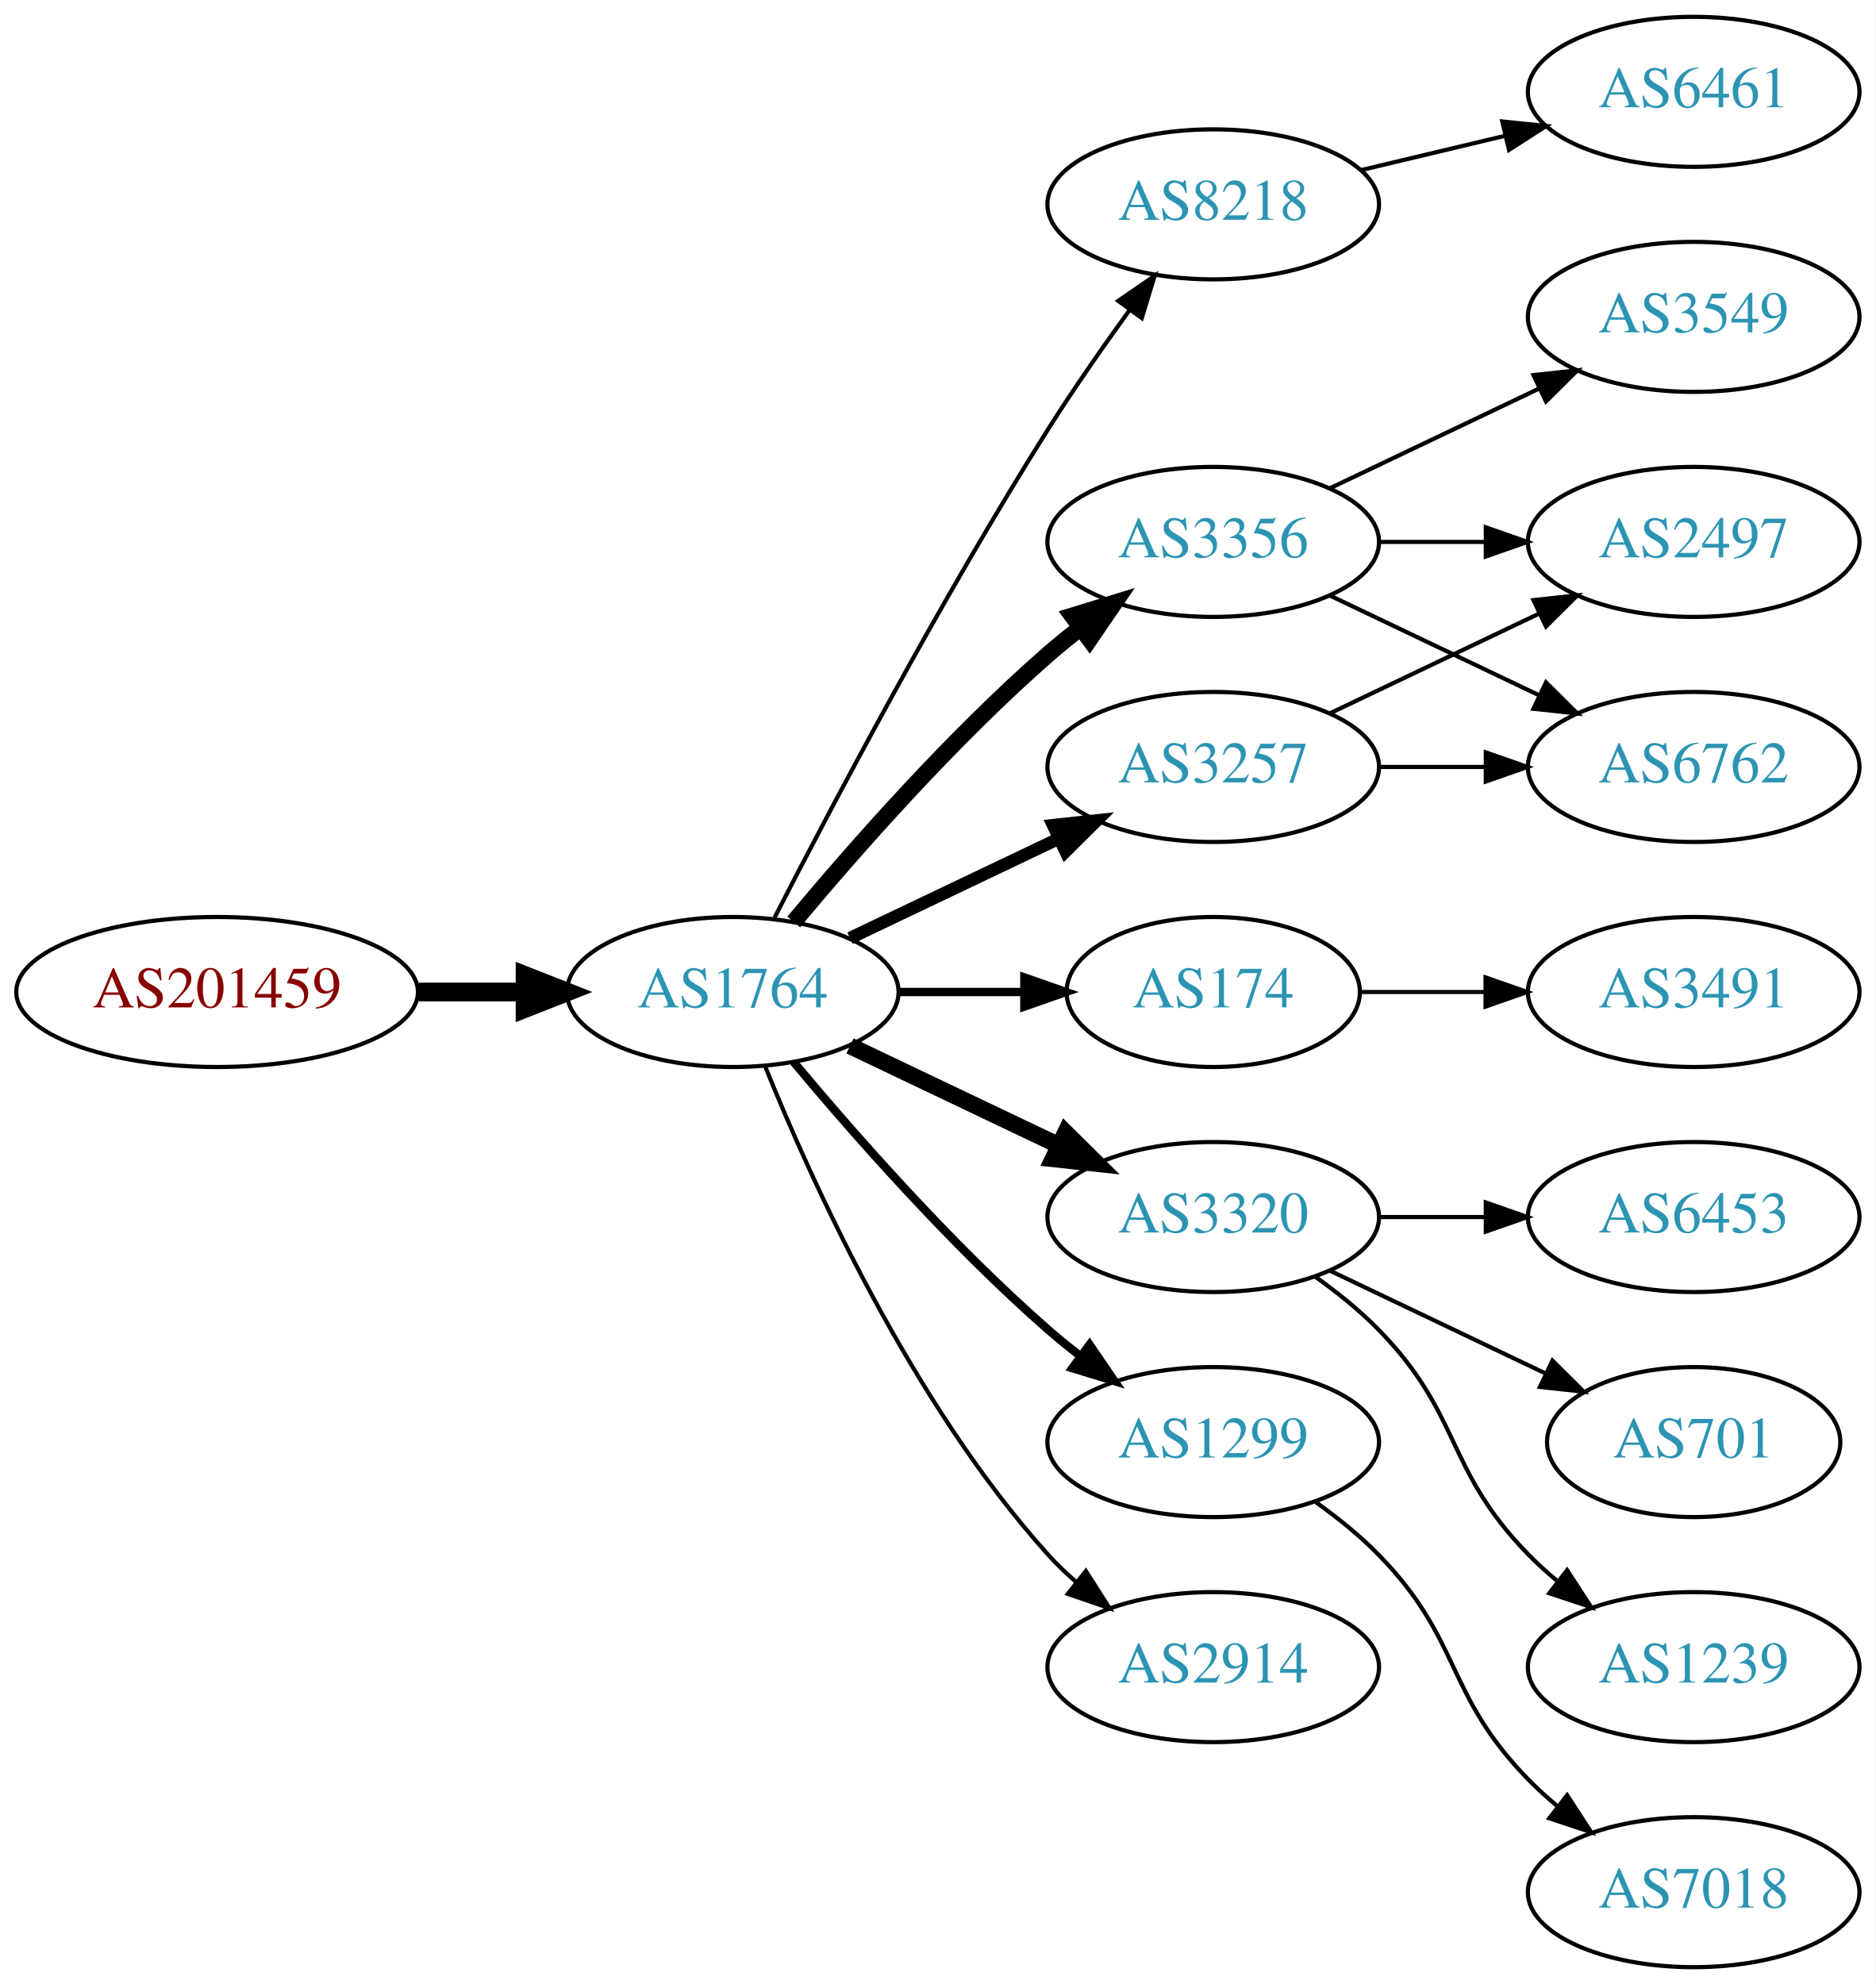
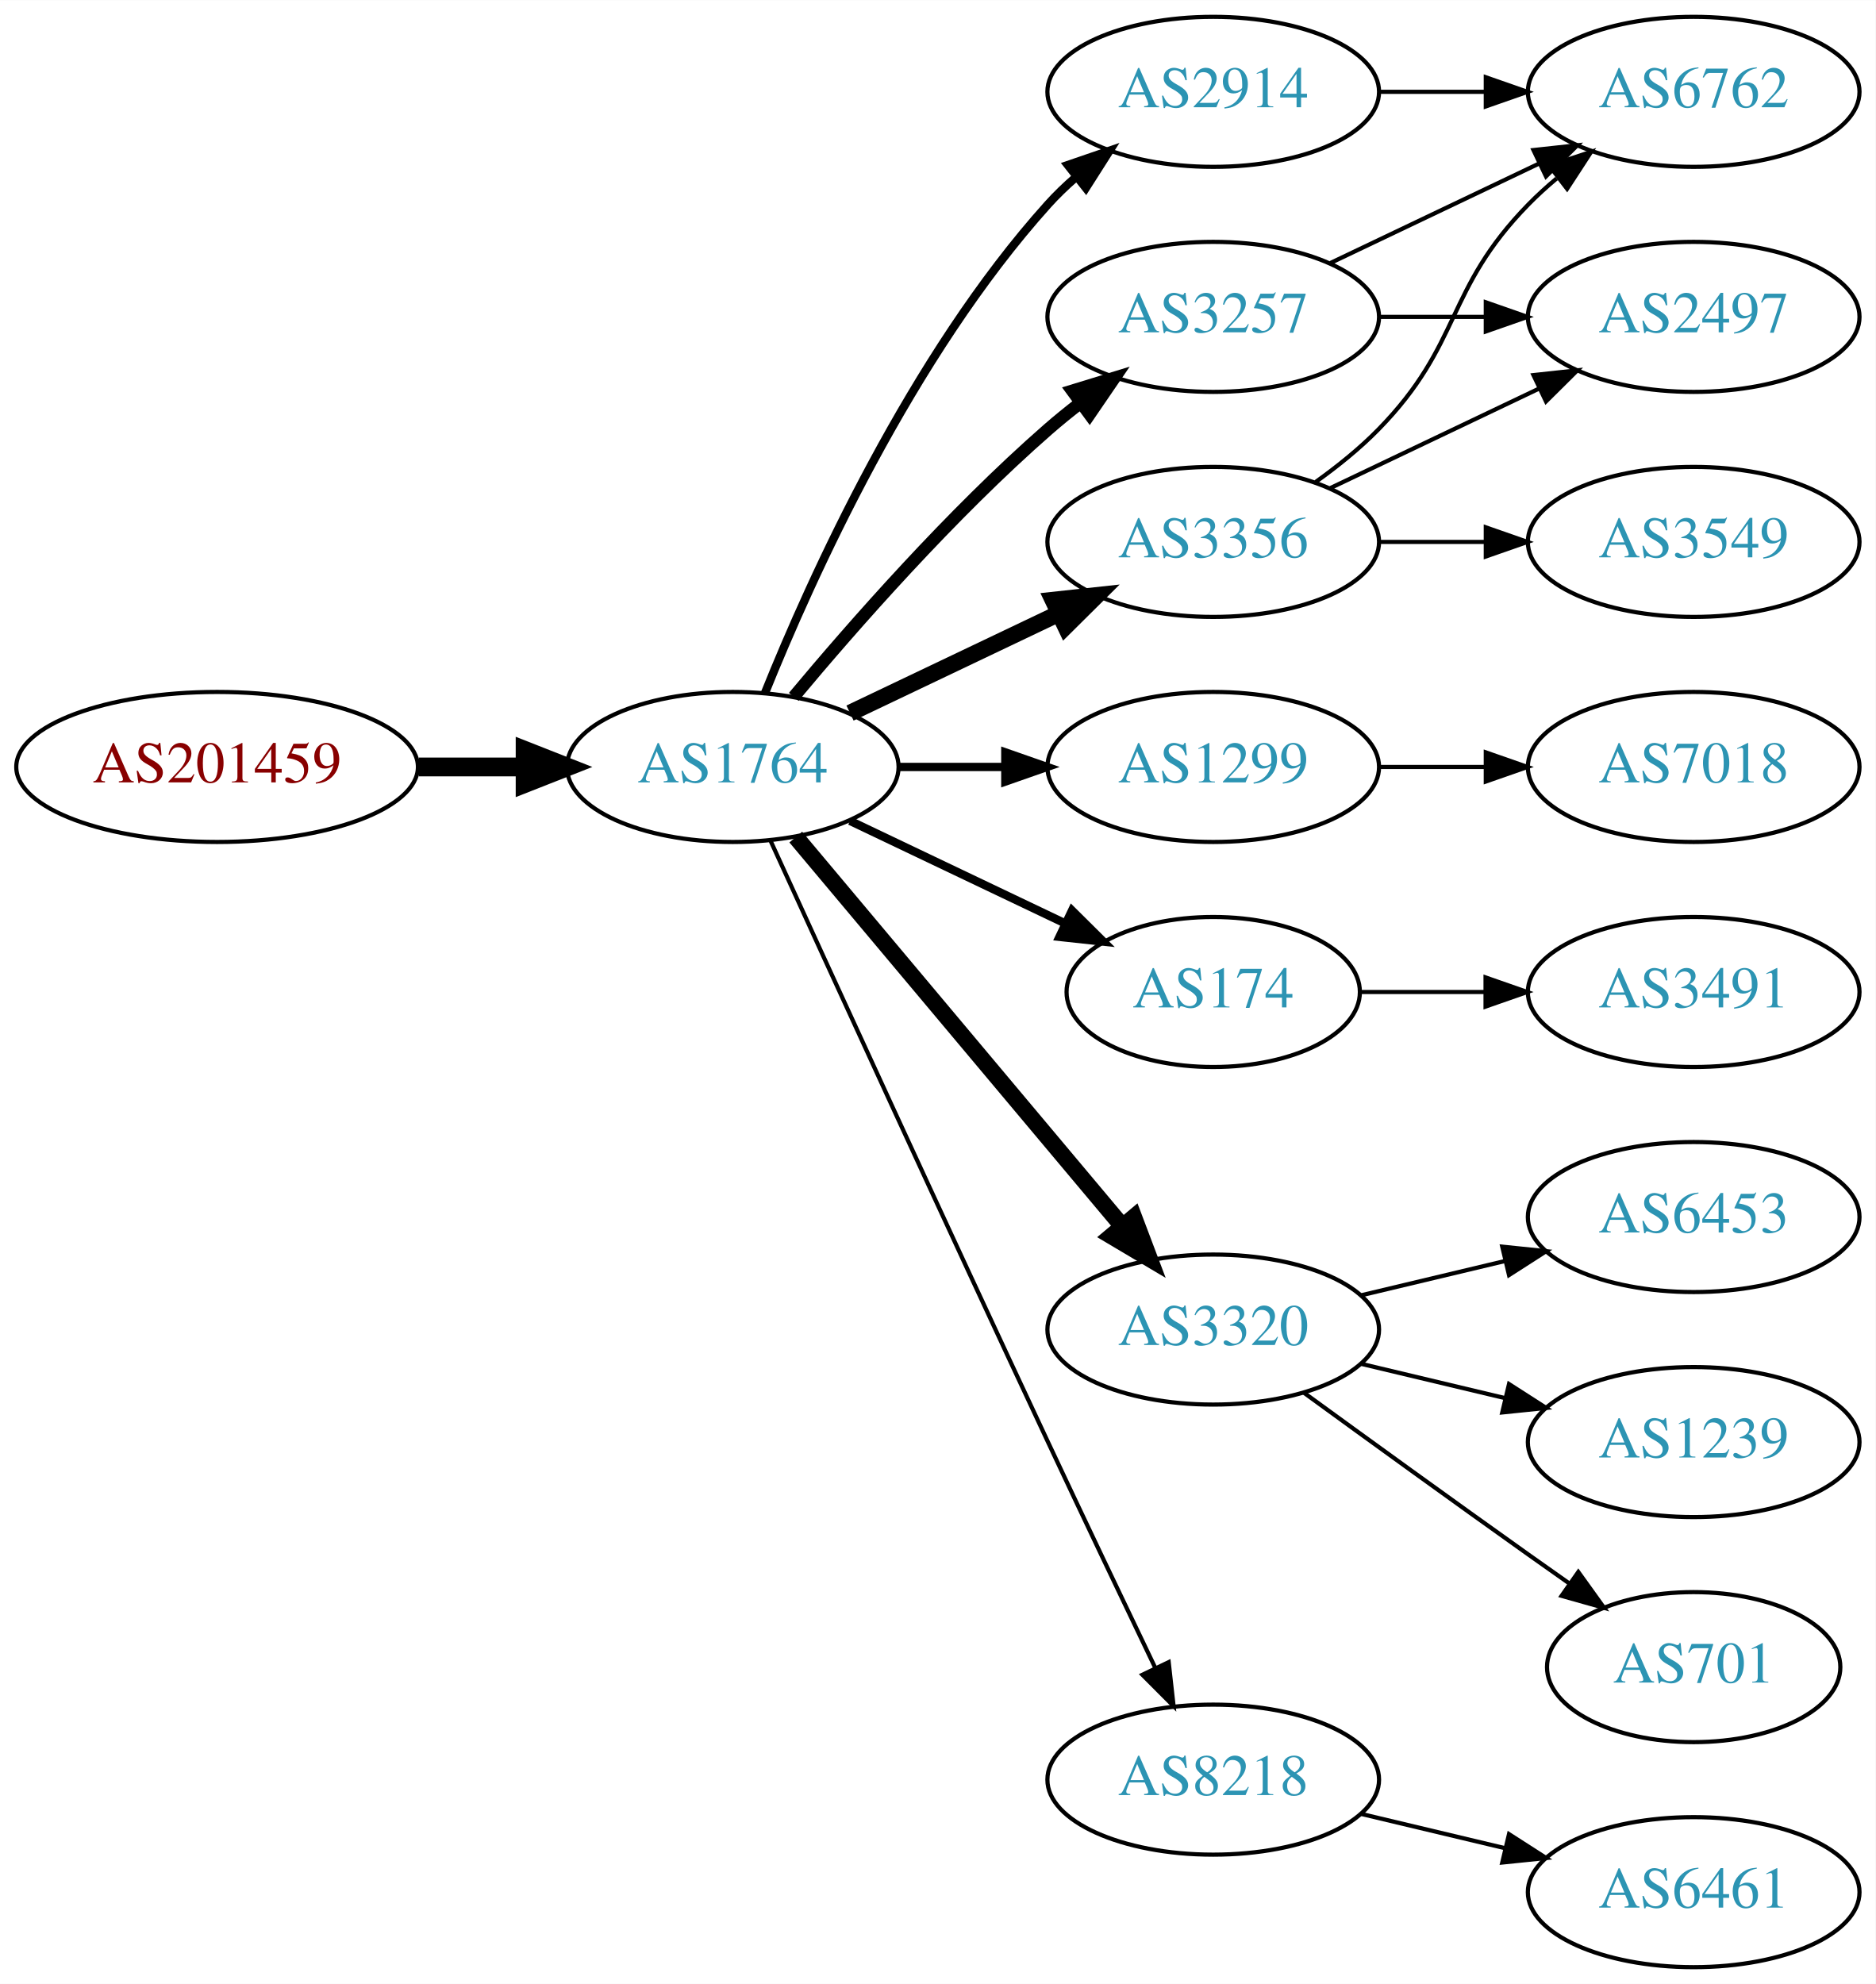
<svg xmlns="http://www.w3.org/2000/svg" xmlns:xlink="http://www.w3.org/1999/xlink" width="450pt" height="476pt" viewBox="0.00 0.00 450.07 476.00">
  <g id="graph0" class="graph" transform="scale(1 1) rotate(0) translate(4 472)">
    <polygon fill="white" stroke="none" points="-4,4 -4,-472 446.07,-472 446.07,4 -4,4" />
    <g id="node1" class="node">
      <g id="a_node1">
        <a xlink:href="/asn/201459" xlink:title="AS201459 ~ Andrea Illsinger [AT]">
-           <ellipse fill="#ffffff" stroke="black" cx="48.096" cy="-234" rx="48.192" ry="18" />
-           <text text-anchor="middle" x="48.096" y="-230.3" font-family="Times,serif" font-size="14.00" fill="#880000">AS201459</text>
+           <ellipse fill="#ffffff" stroke="black" cx="48.096" cy="-288" rx="48.192" ry="18" />
+           <text text-anchor="middle" x="48.096" y="-284.3" font-family="Times,serif" font-size="14.00" fill="#880000">AS201459</text>
        </a>
      </g>
    </g>
    <g id="node2" class="node">
      <g id="a_node2">
        <a xlink:href="/asn/1764" xlink:title="AS1764 ~ NEXTLAYER-AS [AT]">
-           <ellipse fill="#ffffff" stroke="black" cx="171.838" cy="-234" rx="39.794" ry="18" />
-           <text text-anchor="middle" x="171.838" y="-230.3" font-family="Times,serif" font-size="14.00" fill="#2c94b3">AS1764</text>
+           <ellipse fill="#ffffff" stroke="black" cx="171.838" cy="-288" rx="39.794" ry="18" />
+           <text text-anchor="middle" x="171.838" y="-284.3" font-family="Times,serif" font-size="14.00" fill="#2c94b3">AS1764</text>
        </a>
      </g>
    </g>
    <g id="edge1" class="edge">
-       <path fill="none" stroke="black" stroke-width="4.5" d="M96.513,-234C104.867,-234 113.577,-234 121.969,-234" />
-       <polygon fill="black" stroke="black" stroke-width="4.5" points="122.004,-237.938 132.004,-234 122.004,-230.063 122.004,-237.938" />
+       <path fill="none" stroke="black" stroke-width="4.5" d="M96.513,-288C104.867,-288 113.577,-288 121.969,-288" />
+       <polygon fill="black" stroke="black" stroke-width="4.5" points="122.004,-291.938 132.004,-288 122.004,-284.063 122.004,-291.938" />
    </g>
    <g id="node3" class="node">
      <g id="a_node3">
-         <a xlink:href="/asn/8218" xlink:title="AS8218 ~ legacy Neotelecoms [FR]">
-           <ellipse fill="#ffffff" stroke="black" cx="287.131" cy="-423" rx="39.794" ry="18" />
-           <text text-anchor="middle" x="287.131" y="-419.3" font-family="Times,serif" font-size="14.00" fill="#2c94b3">AS8218</text>
+         <a xlink:href="/asn/2914" xlink:title="AS2914 ~ NTT America, Inc. [US]">
+           <ellipse fill="#ffffff" stroke="black" cx="287.131" cy="-450" rx="39.794" ry="18" />
+           <text text-anchor="middle" x="287.131" y="-446.3" font-family="Times,serif" font-size="14.00" fill="#2c94b3">AS2914</text>
        </a>
      </g>
    </g>
    <g id="edge2" class="edge">
-       <path fill="none" stroke="black" d="M181.864,-251.852C195.3,-278.055 221.75,-328.237 247.484,-369 253.547,-378.604 260.667,-388.813 267.133,-397.739" />
-       <polygon fill="black" stroke="black" points="264.339,-399.848 273.075,-405.843 269.984,-395.709 264.339,-399.848" />
+       <path fill="none" stroke="black" stroke-width="2" d="M179.586,-305.787C190.637,-333.243 214.69,-386.578 247.484,-423 249.487,-425.224 251.706,-427.363 254.038,-429.397" />
+       <polygon fill="black" stroke="black" stroke-width="2" points="252.236,-432.433 262.257,-435.873 256.569,-426.935 252.236,-432.433" />
    </g>
    <g id="node4" class="node">
      <g id="a_node4">
+         <a xlink:href="/asn/1299" xlink:title="AS1299 ~ Telia Carrier [EU]">
+           <ellipse fill="#ffffff" stroke="black" cx="287.131" cy="-288" rx="39.794" ry="18" />
+           <text text-anchor="middle" x="287.131" y="-284.3" font-family="Times,serif" font-size="14.00" fill="#2c94b3">AS1299</text>
+         </a>
+       </g>
+     </g>
+     <g id="edge3" class="edge">
+       <path fill="none" stroke="black" stroke-width="2" d="M211.51,-288C219.713,-288 228.477,-288 237.009,-288" />
+       <polygon fill="black" stroke="black" stroke-width="2" points="237.248,-291.5 247.248,-288 237.248,-284.5 237.248,-291.5" />
+     </g>
+     <g id="node5" class="node">
+       <g id="a_node5">
+         <a xlink:href="/asn/174" xlink:title="AS174 ~ Cogent Communications [US]">
+           <ellipse fill="#ffffff" stroke="black" cx="287.131" cy="-234" rx="35.194" ry="18" />
+           <text text-anchor="middle" x="287.131" y="-230.3" font-family="Times,serif" font-size="14.00" fill="#2c94b3">AS174</text>
+         </a>
+       </g>
+     </g>
+     <g id="edge4" class="edge">
+       <path fill="none" stroke="black" stroke-width="2" d="M199.974,-275.066C215.406,-267.71 234.892,-258.423 251.427,-250.541" />
+       <polygon fill="black" stroke="black" stroke-width="2" points="253.247,-253.551 260.769,-246.089 250.236,-247.232 253.247,-253.551" />
+     </g>
+     <g id="node6" class="node">
+       <g id="a_node6">
+         <a xlink:href="/asn/3320" xlink:title="AS3320 ~ DTAG [DE]">
+           <ellipse fill="#ffffff" stroke="black" cx="287.131" cy="-153" rx="39.794" ry="18" />
+           <text text-anchor="middle" x="287.131" y="-149.3" font-family="Times,serif" font-size="14.00" fill="#2c94b3">AS3320</text>
+         </a>
+       </g>
+     </g>
+     <g id="edge5" class="edge">
+       <path fill="none" stroke="black" stroke-width="4" d="M186.958,-271.175C206.632,-247.731 242.436,-205.066 265.215,-177.924" />
+       <polygon fill="black" stroke="black" stroke-width="4" points="268.086,-179.947 271.833,-170.037 262.724,-175.447 268.086,-179.947" />
+     </g>
+     <g id="node7" class="node">
+       <g id="a_node7">
+         <a xlink:href="/asn/3257" xlink:title="AS3257 ~ GTT [DE]">
+           <ellipse fill="#ffffff" stroke="black" cx="287.131" cy="-396" rx="39.794" ry="18" />
+           <text text-anchor="middle" x="287.131" y="-392.3" font-family="Times,serif" font-size="14.00" fill="#2c94b3">AS3257</text>
+         </a>
+       </g>
+     </g>
+     <g id="edge6" class="edge">
+       <path fill="none" stroke="black" stroke-width="3" d="M186.468,-304.817C200.751,-321.929 224.297,-348.745 247.484,-369 249.95,-371.154 252.589,-373.294 255.286,-375.372" />
+       <polygon fill="black" stroke="black" stroke-width="3" points="253.311,-378.264 263.44,-381.37 257.459,-372.625 253.311,-378.264" />
+     </g>
+     <g id="node8" class="node">
+       <g id="a_node8">
        <a xlink:href="/asn/3356" xlink:title="AS3356 ~ Level 3 Parent, LLC [US]">
          <ellipse fill="#ffffff" stroke="black" cx="287.131" cy="-342" rx="39.794" ry="18" />
          <text text-anchor="middle" x="287.131" y="-338.3" font-family="Times,serif" font-size="14.00" fill="#2c94b3">AS3356</text>
        </a>
      </g>
    </g>
-     <g id="edge3" class="edge">
-       <path fill="none" stroke="black" stroke-width="4" d="M186.468,-250.817C200.751,-267.929 224.297,-294.745 247.484,-315 249.95,-317.154 252.589,-319.294 255.286,-321.372" />
-       <polygon fill="black" stroke="black" stroke-width="4" points="253.311,-324.264 263.44,-327.37 257.459,-318.625 253.311,-324.264" />
-     </g>
-     <g id="node5" class="node">
-       <g id="a_node5">
-         <a xlink:href="/asn/3257" xlink:title="AS3257 ~ GTT [DE]">
-           <ellipse fill="#ffffff" stroke="black" cx="287.131" cy="-288" rx="39.794" ry="18" />
-           <text text-anchor="middle" x="287.131" y="-284.3" font-family="Times,serif" font-size="14.00" fill="#2c94b3">AS3257</text>
-         </a>
-       </g>
-     </g>
-     <g id="edge4" class="edge">
-       <path fill="none" stroke="black" stroke-width="3" d="M199.974,-246.934C214.968,-254.081 233.789,-263.052 250.013,-270.785" />
-       <polygon fill="black" stroke="black" stroke-width="3" points="248.683,-274.028 259.216,-275.171 251.695,-267.709 248.683,-274.028" />
-     </g>
-     <g id="node6" class="node">
-       <g id="a_node6">
-         <a xlink:href="/asn/174" xlink:title="AS174 ~ Cogent Communications [US]">
-           <ellipse fill="#ffffff" stroke="black" cx="287.131" cy="-234" rx="35.194" ry="18" />
-           <text text-anchor="middle" x="287.131" y="-230.3" font-family="Times,serif" font-size="14.00" fill="#2c94b3">AS174</text>
-         </a>
-       </g>
-     </g>
-     <g id="edge5" class="edge">
-       <path fill="none" stroke="black" stroke-width="2" d="M211.51,-234C221.215,-234 231.706,-234 241.669,-234" />
-       <polygon fill="black" stroke="black" stroke-width="2" points="241.805,-237.5 251.805,-234 241.805,-230.5 241.805,-237.5" />
-     </g>
-     <g id="node7" class="node">
-       <g id="a_node7">
-         <a xlink:href="/asn/3320" xlink:title="AS3320 ~ DTAG [DE]">
-           <ellipse fill="#ffffff" stroke="black" cx="287.131" cy="-180" rx="39.794" ry="18" />
-           <text text-anchor="middle" x="287.131" y="-176.3" font-family="Times,serif" font-size="14.00" fill="#2c94b3">AS3320</text>
-         </a>
-       </g>
-     </g>
-     <g id="edge6" class="edge">
-       <path fill="none" stroke="black" stroke-width="4" d="M199.974,-221.066C214.968,-213.919 233.789,-204.948 250.013,-197.215" />
-       <polygon fill="black" stroke="black" stroke-width="4" points="251.695,-200.291 259.216,-192.829 248.683,-193.972 251.695,-200.291" />
-     </g>
-     <g id="node8" class="node">
-       <g id="a_node8">
-         <a xlink:href="/asn/1299" xlink:title="AS1299 ~ Telia Carrier [EU]">
-           <ellipse fill="#ffffff" stroke="black" cx="287.131" cy="-126" rx="39.794" ry="18" />
-           <text text-anchor="middle" x="287.131" y="-122.3" font-family="Times,serif" font-size="14.00" fill="#2c94b3">AS1299</text>
-         </a>
-       </g>
-     </g>
    <g id="edge7" class="edge">
-       <path fill="none" stroke="black" stroke-width="2" d="M186.468,-217.183C200.751,-200.071 224.297,-173.255 247.484,-153 249.95,-150.846 252.589,-148.706 255.286,-146.628" />
-       <polygon fill="black" stroke="black" stroke-width="2" points="257.459,-149.375 263.44,-140.63 253.311,-143.736 257.459,-149.375" />
+       <path fill="none" stroke="black" stroke-width="4" d="M199.974,-300.934C214.968,-308.081 233.789,-317.052 250.013,-324.785" />
+       <polygon fill="black" stroke="black" stroke-width="4" points="248.683,-328.028 259.216,-329.171 251.695,-321.709 248.683,-328.028" />
    </g>
    <g id="node9" class="node">
      <g id="a_node9">
-         <a xlink:href="/asn/2914" xlink:title="AS2914 ~ NTT America, Inc. [US]">
-           <ellipse fill="#ffffff" stroke="black" cx="287.131" cy="-72" rx="39.794" ry="18" />
-           <text text-anchor="middle" x="287.131" y="-68.3" font-family="Times,serif" font-size="14.00" fill="#2c94b3">AS2914</text>
+         <a xlink:href="/asn/8218" xlink:title="AS8218 ~ legacy Neotelecoms [FR]">
+           <ellipse fill="#ffffff" stroke="black" cx="287.131" cy="-45" rx="39.794" ry="18" />
+           <text text-anchor="middle" x="287.131" y="-41.3" font-family="Times,serif" font-size="14.00" fill="#2c94b3">AS8218</text>
        </a>
      </g>
    </g>
    <g id="edge8" class="edge">
-       <path fill="none" stroke="black" d="M179.586,-216.213C190.637,-188.757 214.69,-135.422 247.484,-99 249.487,-96.776 251.706,-94.637 254.038,-92.603" />
-       <polygon fill="black" stroke="black" points="256.569,-95.065 262.257,-86.127 252.236,-89.567 256.569,-95.065" />
+       <path fill="none" stroke="black" d="M180.825,-270.464C194.401,-240.704 222.899,-178.43 247.484,-126 255.976,-107.892 265.668,-87.579 273.222,-71.825" />
+       <polygon fill="black" stroke="black" points="276.446,-73.195 277.619,-62.665 270.136,-70.165 276.446,-73.195" />
+     </g>
+     <g id="node14" class="node">
+       <g id="a_node14">
+         <a xlink:href="/asn/6762" xlink:title="AS6762 ~ TELECOM ITALIA SPARKLE S.p.A. [IT]">
+           <ellipse fill="#ffffff" stroke="black" cx="402.424" cy="-450" rx="39.794" ry="18" />
+           <text text-anchor="middle" x="402.424" y="-446.3" font-family="Times,serif" font-size="14.00" fill="#2c94b3">AS6762</text>
+         </a>
+       </g>
+     </g>
+     <g id="edge13" class="edge">
+       <path fill="none" stroke="black" d="M326.803,-450C335.006,-450 343.77,-450 352.302,-450" />
+       <polygon fill="black" stroke="black" points="352.541,-453.5 362.541,-450 352.541,-446.5 352.541,-453.5" />
    </g>
    <g id="node10" class="node">
      <g id="a_node10">
-         <a xlink:href="/asn/6461" xlink:title="AS6461 ~ Zayo Bandwidth [US]">
-           <ellipse fill="#ffffff" stroke="black" cx="402.424" cy="-450" rx="39.794" ry="18" />
-           <text text-anchor="middle" x="402.424" y="-446.3" font-family="Times,serif" font-size="14.00" fill="#2c94b3">AS6461</text>
+         <a xlink:href="/asn/7018" xlink:title="AS7018 ~ AT&amp;T Services, Inc. [US]">
+           <ellipse fill="#ffffff" stroke="black" cx="402.424" cy="-288" rx="39.794" ry="18" />
+           <text text-anchor="middle" x="402.424" y="-284.3" font-family="Times,serif" font-size="14.00" fill="#2c94b3">AS7018</text>
        </a>
      </g>
    </g>
    <g id="edge9" class="edge">
-       <path fill="none" stroke="black" d="M322.738,-431.248C333.609,-433.838 345.764,-436.735 357.206,-439.462" />
-       <polygon fill="black" stroke="black" points="356.49,-442.889 367.029,-441.803 358.112,-436.08 356.49,-442.889" />
-     </g>
-     <g id="node11" class="node">
-       <g id="a_node11">
-         <a xlink:href="/asn/3549" xlink:title="AS3549 ~ Level 3 Parent, LLC [US]">
-           <ellipse fill="#ffffff" stroke="black" cx="402.424" cy="-396" rx="39.794" ry="18" />
-           <text text-anchor="middle" x="402.424" y="-392.3" font-family="Times,serif" font-size="14.00" fill="#2c94b3">AS3549</text>
-         </a>
-       </g>
-     </g>
-     <g id="edge10" class="edge">
-       <path fill="none" stroke="black" d="M315.267,-354.934C330.261,-362.081 349.082,-371.052 365.306,-378.785" />
-       <polygon fill="black" stroke="black" points="363.976,-382.028 374.509,-383.171 366.988,-375.709 363.976,-382.028" />
-     </g>
-     <g id="node12" class="node">
-       <g id="a_node12">
-         <a xlink:href="/asn/6762" xlink:title="AS6762 ~ TELECOM ITALIA SPARKLE S.p.A. [IT]">
-           <ellipse fill="#ffffff" stroke="black" cx="402.424" cy="-288" rx="39.794" ry="18" />
-           <text text-anchor="middle" x="402.424" y="-284.3" font-family="Times,serif" font-size="14.00" fill="#2c94b3">AS6762</text>
-         </a>
-       </g>
-     </g>
-     <g id="edge11" class="edge">
-       <path fill="none" stroke="black" d="M315.267,-329.066C330.261,-321.919 349.082,-312.948 365.306,-305.215" />
-       <polygon fill="black" stroke="black" points="366.988,-308.291 374.509,-300.829 363.976,-301.972 366.988,-308.291" />
-     </g>
-     <g id="node13" class="node">
-       <g id="a_node13">
-         <a xlink:href="/asn/2497" xlink:title="AS2497 ~ Internet Initiative Japan Inc. [JP]">
-           <ellipse fill="#ffffff" stroke="black" cx="402.424" cy="-342" rx="39.794" ry="18" />
-           <text text-anchor="middle" x="402.424" y="-338.3" font-family="Times,serif" font-size="14.00" fill="#2c94b3">AS2497</text>
-         </a>
-       </g>
-     </g>
-     <g id="edge12" class="edge">
-       <path fill="none" stroke="black" d="M326.803,-342C335.006,-342 343.77,-342 352.302,-342" />
-       <polygon fill="black" stroke="black" points="352.541,-345.5 362.541,-342 352.541,-338.5 352.541,-345.5" />
-     </g>
-     <g id="edge13" class="edge">
      <path fill="none" stroke="black" d="M326.803,-288C335.006,-288 343.77,-288 352.302,-288" />
      <polygon fill="black" stroke="black" points="352.541,-291.5 362.541,-288 352.541,-284.5 352.541,-291.5" />
    </g>
-     <g id="edge14" class="edge">
-       <path fill="none" stroke="black" d="M315.267,-300.934C330.261,-308.081 349.082,-317.052 365.306,-324.785" />
-       <polygon fill="black" stroke="black" points="363.976,-328.028 374.509,-329.171 366.988,-321.709 363.976,-328.028" />
-     </g>
-     <g id="node14" class="node">
-       <g id="a_node14">
+     <g id="node18" class="node">
+       <g id="a_node18">
        <a xlink:href="/asn/3491" xlink:title="AS3491 ~ PCCW Global, Inc. [US]">
          <ellipse fill="#ffffff" stroke="black" cx="402.424" cy="-234" rx="39.794" ry="18" />
          <text text-anchor="middle" x="402.424" y="-230.3" font-family="Times,serif" font-size="14.00" fill="#2c94b3">AS3491</text>
        </a>
      </g>
    </g>
-     <g id="edge15" class="edge">
+     <g id="edge20" class="edge">
      <path fill="none" stroke="black" d="M322.43,-234C331.807,-234 342.158,-234 352.192,-234" />
      <polygon fill="black" stroke="black" points="352.481,-237.5 362.481,-234 352.481,-230.5 352.481,-237.5" />
    </g>
-     <g id="node15" class="node">
-       <g id="a_node15">
+     <g id="node11" class="node">
+       <g id="a_node11">
        <a xlink:href="/asn/6453" xlink:title="AS6453 ~ TATA COMMUNICATIONS (AMERICA) INC [US]">
          <ellipse fill="#ffffff" stroke="black" cx="402.424" cy="-180" rx="39.794" ry="18" />
          <text text-anchor="middle" x="402.424" y="-176.3" font-family="Times,serif" font-size="14.00" fill="#2c94b3">AS6453</text>
        </a>
      </g>
    </g>
+     <g id="edge10" class="edge">
+       <path fill="none" stroke="black" d="M322.738,-161.248C333.609,-163.838 345.764,-166.735 357.206,-169.462" />
+       <polygon fill="black" stroke="black" points="356.49,-172.889 367.029,-171.803 358.112,-166.08 356.49,-172.889" />
+     </g>
+     <g id="node12" class="node">
+       <g id="a_node12">
+         <a xlink:href="/asn/1239" xlink:title="AS1239 ~ Sprint [US]">
+           <ellipse fill="#ffffff" stroke="black" cx="402.424" cy="-126" rx="39.794" ry="18" />
+           <text text-anchor="middle" x="402.424" y="-122.3" font-family="Times,serif" font-size="14.00" fill="#2c94b3">AS1239</text>
+         </a>
+       </g>
+     </g>
+     <g id="edge11" class="edge">
+       <path fill="none" stroke="black" d="M322.738,-144.752C333.609,-142.162 345.764,-139.265 357.206,-136.538" />
+       <polygon fill="black" stroke="black" points="358.112,-139.92 367.029,-134.197 356.49,-133.111 358.112,-139.92" />
+     </g>
+     <g id="node13" class="node">
+       <g id="a_node13">
+         <a xlink:href="/asn/701" xlink:title="AS701 ~ UUNET [US]">
+           <ellipse fill="#ffffff" stroke="black" cx="402.424" cy="-72" rx="35.194" ry="18" />
+           <text text-anchor="middle" x="402.424" y="-68.3" font-family="Times,serif" font-size="14.00" fill="#2c94b3">AS701</text>
+         </a>
+       </g>
+     </g>
+     <g id="edge12" class="edge">
+       <path fill="none" stroke="black" d="M308.979,-137.778C323.913,-126.909 344.527,-111.975 362.777,-99 365.988,-96.718 369.357,-94.339 372.711,-91.982" />
+       <polygon fill="black" stroke="black" points="374.74,-94.834 380.922,-86.23 370.723,-89.101 374.74,-94.834" />
+     </g>
+     <g id="edge15" class="edge">
+       <path fill="none" stroke="black" d="M315.267,-408.934C330.261,-416.081 349.082,-425.052 365.306,-432.785" />
+       <polygon fill="black" stroke="black" points="363.976,-436.028 374.509,-437.171 366.988,-429.709 363.976,-436.028" />
+     </g>
+     <g id="node15" class="node">
+       <g id="a_node15">
+         <a xlink:href="/asn/2497" xlink:title="AS2497 ~ Internet Initiative Japan Inc. [JP]">
+           <ellipse fill="#ffffff" stroke="black" cx="402.424" cy="-396" rx="39.794" ry="18" />
+           <text text-anchor="middle" x="402.424" y="-392.3" font-family="Times,serif" font-size="14.00" fill="#2c94b3">AS2497</text>
+         </a>
+       </g>
+     </g>
+     <g id="edge14" class="edge">
+       <path fill="none" stroke="black" d="M326.803,-396C335.006,-396 343.77,-396 352.302,-396" />
+       <polygon fill="black" stroke="black" points="352.541,-399.5 362.541,-396 352.541,-392.5 352.541,-399.5" />
+     </g>
+     <g id="edge18" class="edge">
+       <path fill="none" stroke="black" d="M311.725,-356.389C316.981,-360.148 322.313,-364.437 326.777,-369 346.95,-389.617 342.605,-402.383 362.777,-423 364.87,-425.139 367.154,-427.218 369.53,-429.21" />
+       <polygon fill="black" stroke="black" points="367.774,-432.275 377.83,-435.611 372.049,-426.732 367.774,-432.275" />
+     </g>
    <g id="edge16" class="edge">
-       <path fill="none" stroke="black" d="M326.803,-180C335.006,-180 343.77,-180 352.302,-180" />
-       <polygon fill="black" stroke="black" points="352.541,-183.5 362.541,-180 352.541,-176.5 352.541,-183.5" />
+       <path fill="none" stroke="black" d="M315.267,-354.934C330.261,-362.081 349.082,-371.052 365.306,-378.785" />
+       <polygon fill="black" stroke="black" points="363.976,-382.028 374.509,-383.171 366.988,-375.709 363.976,-382.028" />
    </g>
    <g id="node16" class="node">
      <g id="a_node16">
-         <a xlink:href="/asn/701" xlink:title="AS701 ~ UUNET [US]">
-           <ellipse fill="#ffffff" stroke="black" cx="402.424" cy="-126" rx="35.194" ry="18" />
-           <text text-anchor="middle" x="402.424" y="-122.3" font-family="Times,serif" font-size="14.00" fill="#2c94b3">AS701</text>
+         <a xlink:href="/asn/3549" xlink:title="AS3549 ~ Level 3 Parent, LLC [US]">
+           <ellipse fill="#ffffff" stroke="black" cx="402.424" cy="-342" rx="39.794" ry="18" />
+           <text text-anchor="middle" x="402.424" y="-338.3" font-family="Times,serif" font-size="14.00" fill="#2c94b3">AS3549</text>
        </a>
      </g>
    </g>
    <g id="edge17" class="edge">
-       <path fill="none" stroke="black" d="M315.267,-167.066C330.699,-159.71 350.185,-150.423 366.72,-142.541" />
-       <polygon fill="black" stroke="black" points="368.54,-145.551 376.062,-138.089 365.529,-139.232 368.54,-145.551" />
+       <path fill="none" stroke="black" d="M326.803,-342C335.006,-342 343.77,-342 352.302,-342" />
+       <polygon fill="black" stroke="black" points="352.541,-345.5 362.541,-342 352.541,-338.5 352.541,-345.5" />
    </g>
    <g id="node17" class="node">
      <g id="a_node17">
-         <a xlink:href="/asn/1239" xlink:title="AS1239 ~ Sprint [US]">
-           <ellipse fill="#ffffff" stroke="black" cx="402.424" cy="-72" rx="39.794" ry="18" />
-           <text text-anchor="middle" x="402.424" y="-68.3" font-family="Times,serif" font-size="14.00" fill="#2c94b3">AS1239</text>
-         </a>
-       </g>
-     </g>
-     <g id="edge18" class="edge">
-       <path fill="none" stroke="black" d="M311.725,-165.611C316.981,-161.852 322.313,-157.563 326.777,-153 346.95,-132.383 342.605,-119.617 362.777,-99 364.87,-96.861 367.154,-94.782 369.53,-92.79" />
-       <polygon fill="black" stroke="black" points="372.049,-95.268 377.83,-86.389 367.774,-89.725 372.049,-95.268" />
-     </g>
-     <g id="node18" class="node">
-       <g id="a_node18">
-         <a xlink:href="/asn/7018" xlink:title="AS7018 ~ AT&amp;T Services, Inc. [US]">
+         <a xlink:href="/asn/6461" xlink:title="AS6461 ~ ZAYO-6461 [US]">
          <ellipse fill="#ffffff" stroke="black" cx="402.424" cy="-18" rx="39.794" ry="18" />
-           <text text-anchor="middle" x="402.424" y="-14.3" font-family="Times,serif" font-size="14.00" fill="#2c94b3">AS7018</text>
+           <text text-anchor="middle" x="402.424" y="-14.3" font-family="Times,serif" font-size="14.00" fill="#2c94b3">AS6461</text>
        </a>
      </g>
    </g>
    <g id="edge19" class="edge">
-       <path fill="none" stroke="black" d="M311.725,-111.611C316.981,-107.852 322.313,-103.563 326.777,-99 346.95,-78.383 342.605,-65.617 362.777,-45 364.87,-42.861 367.154,-40.782 369.53,-38.79" />
-       <polygon fill="black" stroke="black" points="372.049,-41.268 377.83,-32.389 367.774,-35.725 372.049,-41.268" />
+       <path fill="none" stroke="black" d="M322.738,-36.752C333.609,-34.162 345.764,-31.265 357.206,-28.538" />
+       <polygon fill="black" stroke="black" points="358.112,-31.92 367.029,-26.197 356.49,-25.111 358.112,-31.92" />
    </g>
  </g>
</svg>
